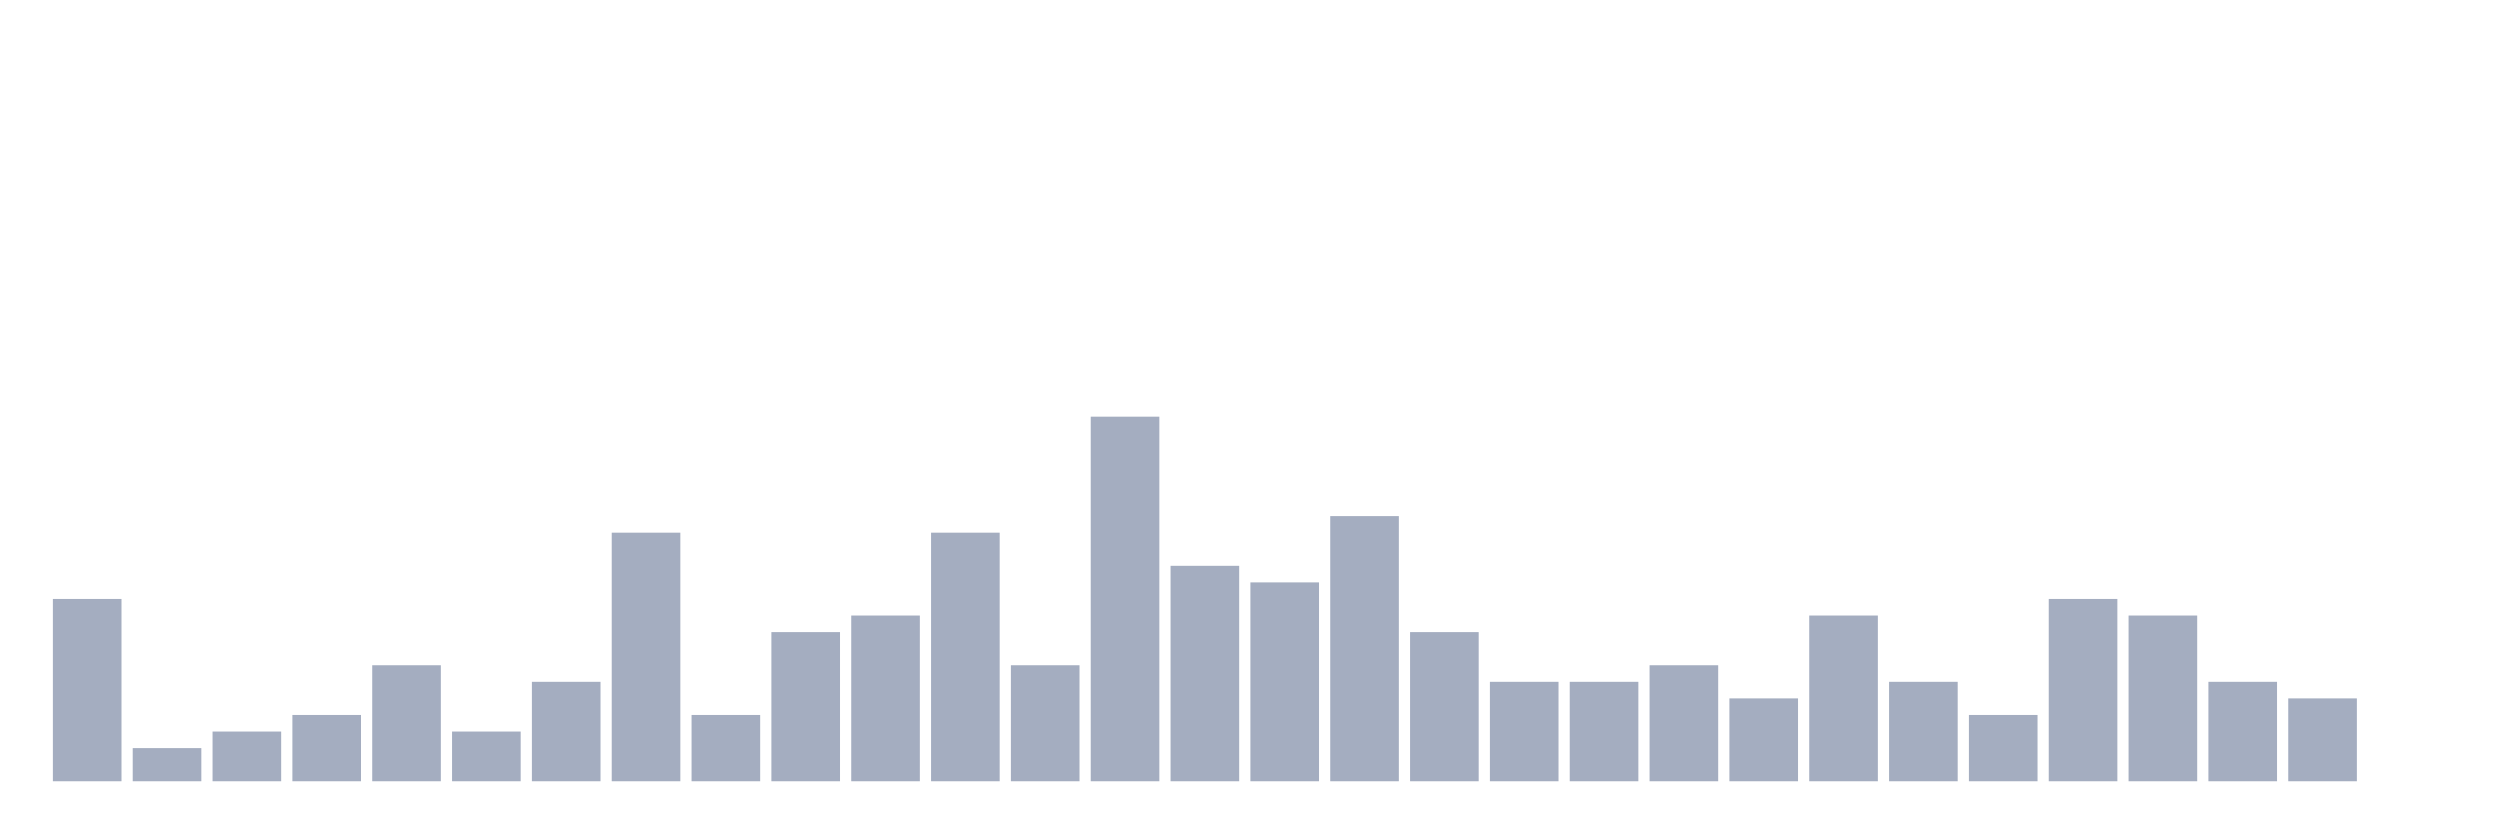
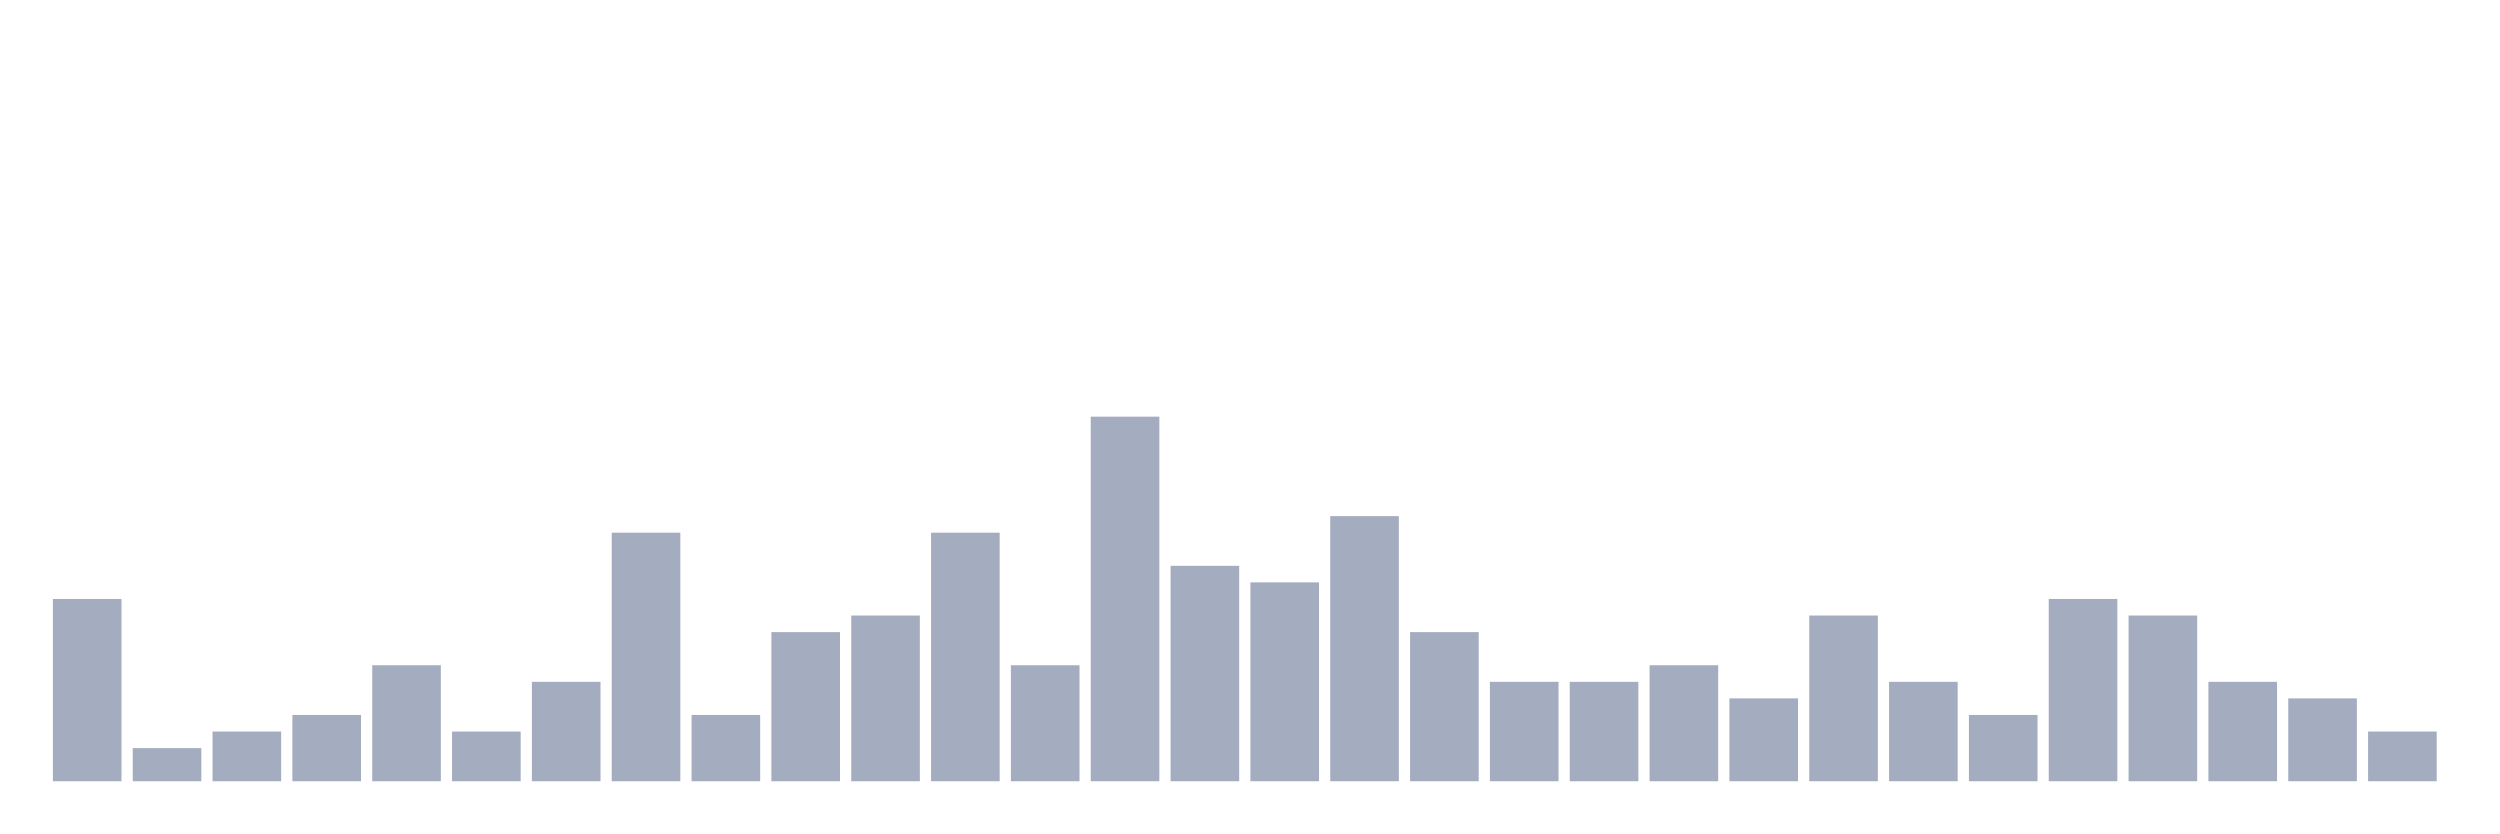
<svg xmlns="http://www.w3.org/2000/svg" viewBox="0 0 480 160">
  <g transform="translate(10,10)">
    <rect class="bar" x="0.153" width="13.175" y="105" height="35" fill="rgb(164,173,192)" />
    <rect class="bar" x="15.482" width="13.175" y="133.636" height="6.364" fill="rgb(164,173,192)" />
    <rect class="bar" x="30.81" width="13.175" y="130.455" height="9.545" fill="rgb(164,173,192)" />
    <rect class="bar" x="46.138" width="13.175" y="127.273" height="12.727" fill="rgb(164,173,192)" />
    <rect class="bar" x="61.466" width="13.175" y="117.727" height="22.273" fill="rgb(164,173,192)" />
    <rect class="bar" x="76.794" width="13.175" y="130.455" height="9.545" fill="rgb(164,173,192)" />
    <rect class="bar" x="92.123" width="13.175" y="120.909" height="19.091" fill="rgb(164,173,192)" />
    <rect class="bar" x="107.451" width="13.175" y="92.273" height="47.727" fill="rgb(164,173,192)" />
    <rect class="bar" x="122.779" width="13.175" y="127.273" height="12.727" fill="rgb(164,173,192)" />
    <rect class="bar" x="138.107" width="13.175" y="111.364" height="28.636" fill="rgb(164,173,192)" />
    <rect class="bar" x="153.436" width="13.175" y="108.182" height="31.818" fill="rgb(164,173,192)" />
    <rect class="bar" x="168.764" width="13.175" y="92.273" height="47.727" fill="rgb(164,173,192)" />
    <rect class="bar" x="184.092" width="13.175" y="117.727" height="22.273" fill="rgb(164,173,192)" />
    <rect class="bar" x="199.42" width="13.175" y="70" height="70" fill="rgb(164,173,192)" />
    <rect class="bar" x="214.748" width="13.175" y="98.636" height="41.364" fill="rgb(164,173,192)" />
    <rect class="bar" x="230.077" width="13.175" y="101.818" height="38.182" fill="rgb(164,173,192)" />
    <rect class="bar" x="245.405" width="13.175" y="89.091" height="50.909" fill="rgb(164,173,192)" />
    <rect class="bar" x="260.733" width="13.175" y="111.364" height="28.636" fill="rgb(164,173,192)" />
    <rect class="bar" x="276.061" width="13.175" y="120.909" height="19.091" fill="rgb(164,173,192)" />
    <rect class="bar" x="291.39" width="13.175" y="120.909" height="19.091" fill="rgb(164,173,192)" />
    <rect class="bar" x="306.718" width="13.175" y="117.727" height="22.273" fill="rgb(164,173,192)" />
    <rect class="bar" x="322.046" width="13.175" y="124.091" height="15.909" fill="rgb(164,173,192)" />
    <rect class="bar" x="337.374" width="13.175" y="108.182" height="31.818" fill="rgb(164,173,192)" />
    <rect class="bar" x="352.702" width="13.175" y="120.909" height="19.091" fill="rgb(164,173,192)" />
    <rect class="bar" x="368.031" width="13.175" y="127.273" height="12.727" fill="rgb(164,173,192)" />
    <rect class="bar" x="383.359" width="13.175" y="105" height="35" fill="rgb(164,173,192)" />
    <rect class="bar" x="398.687" width="13.175" y="108.182" height="31.818" fill="rgb(164,173,192)" />
    <rect class="bar" x="414.015" width="13.175" y="120.909" height="19.091" fill="rgb(164,173,192)" />
    <rect class="bar" x="429.344" width="13.175" y="124.091" height="15.909" fill="rgb(164,173,192)" />
-     <rect class="bar" x="444.672" width="13.175" y="140" height="0" fill="rgb(164,173,192)" />
+     <rect class="bar" x="444.672" width="13.175" y="130.455" height="9.545" fill="rgb(164,173,192)" />
  </g>
</svg>
